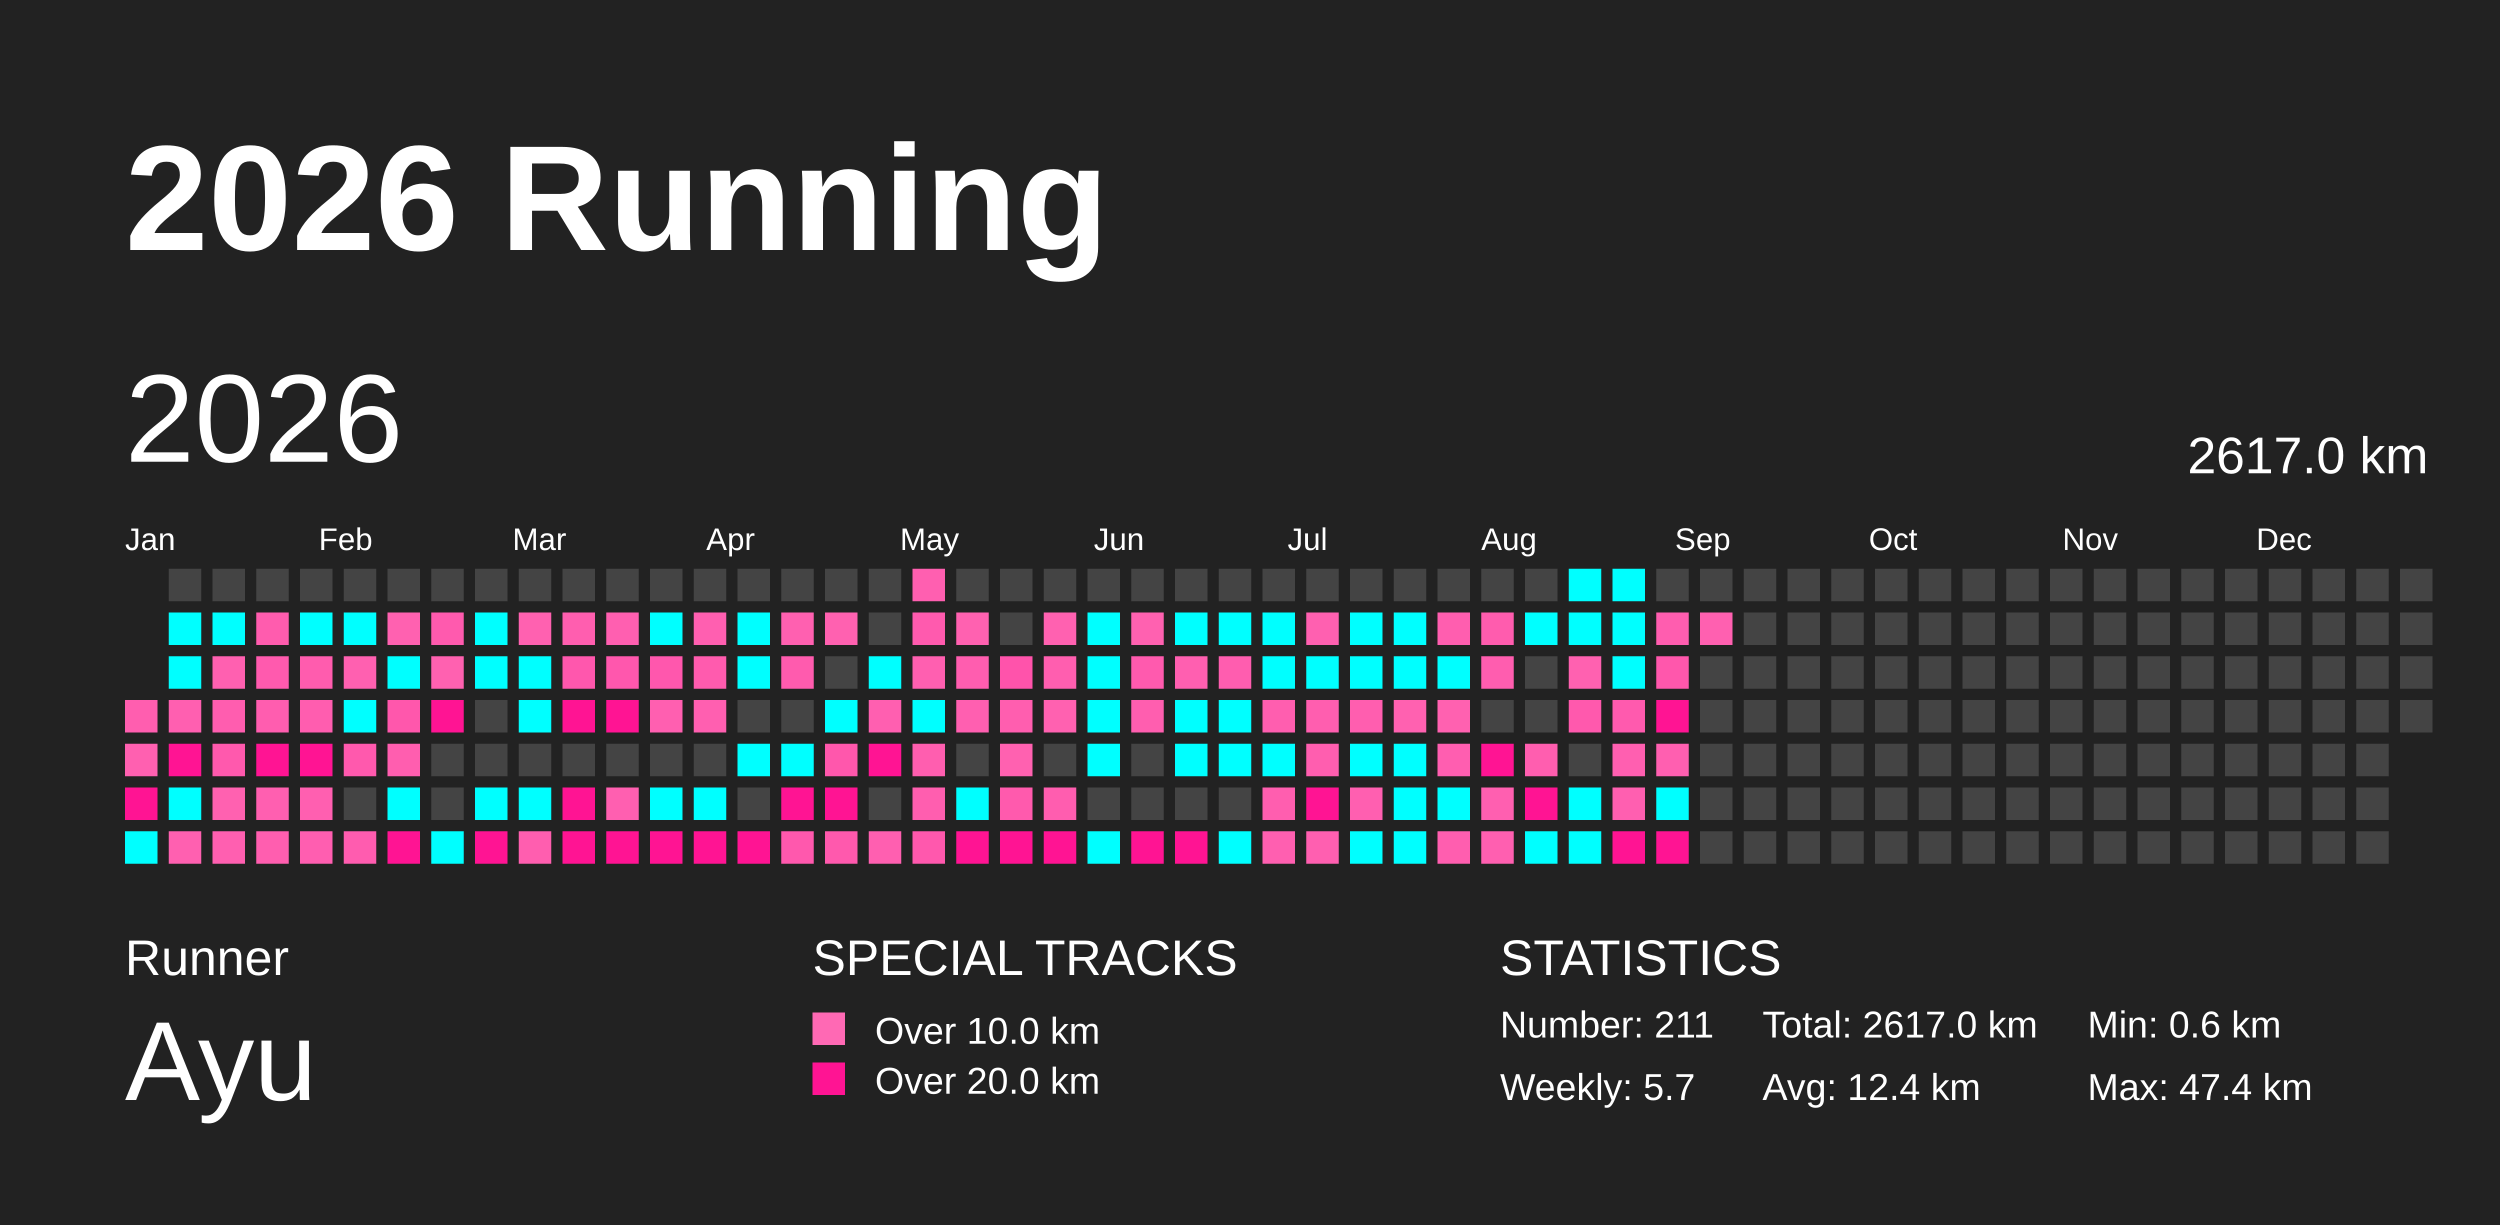
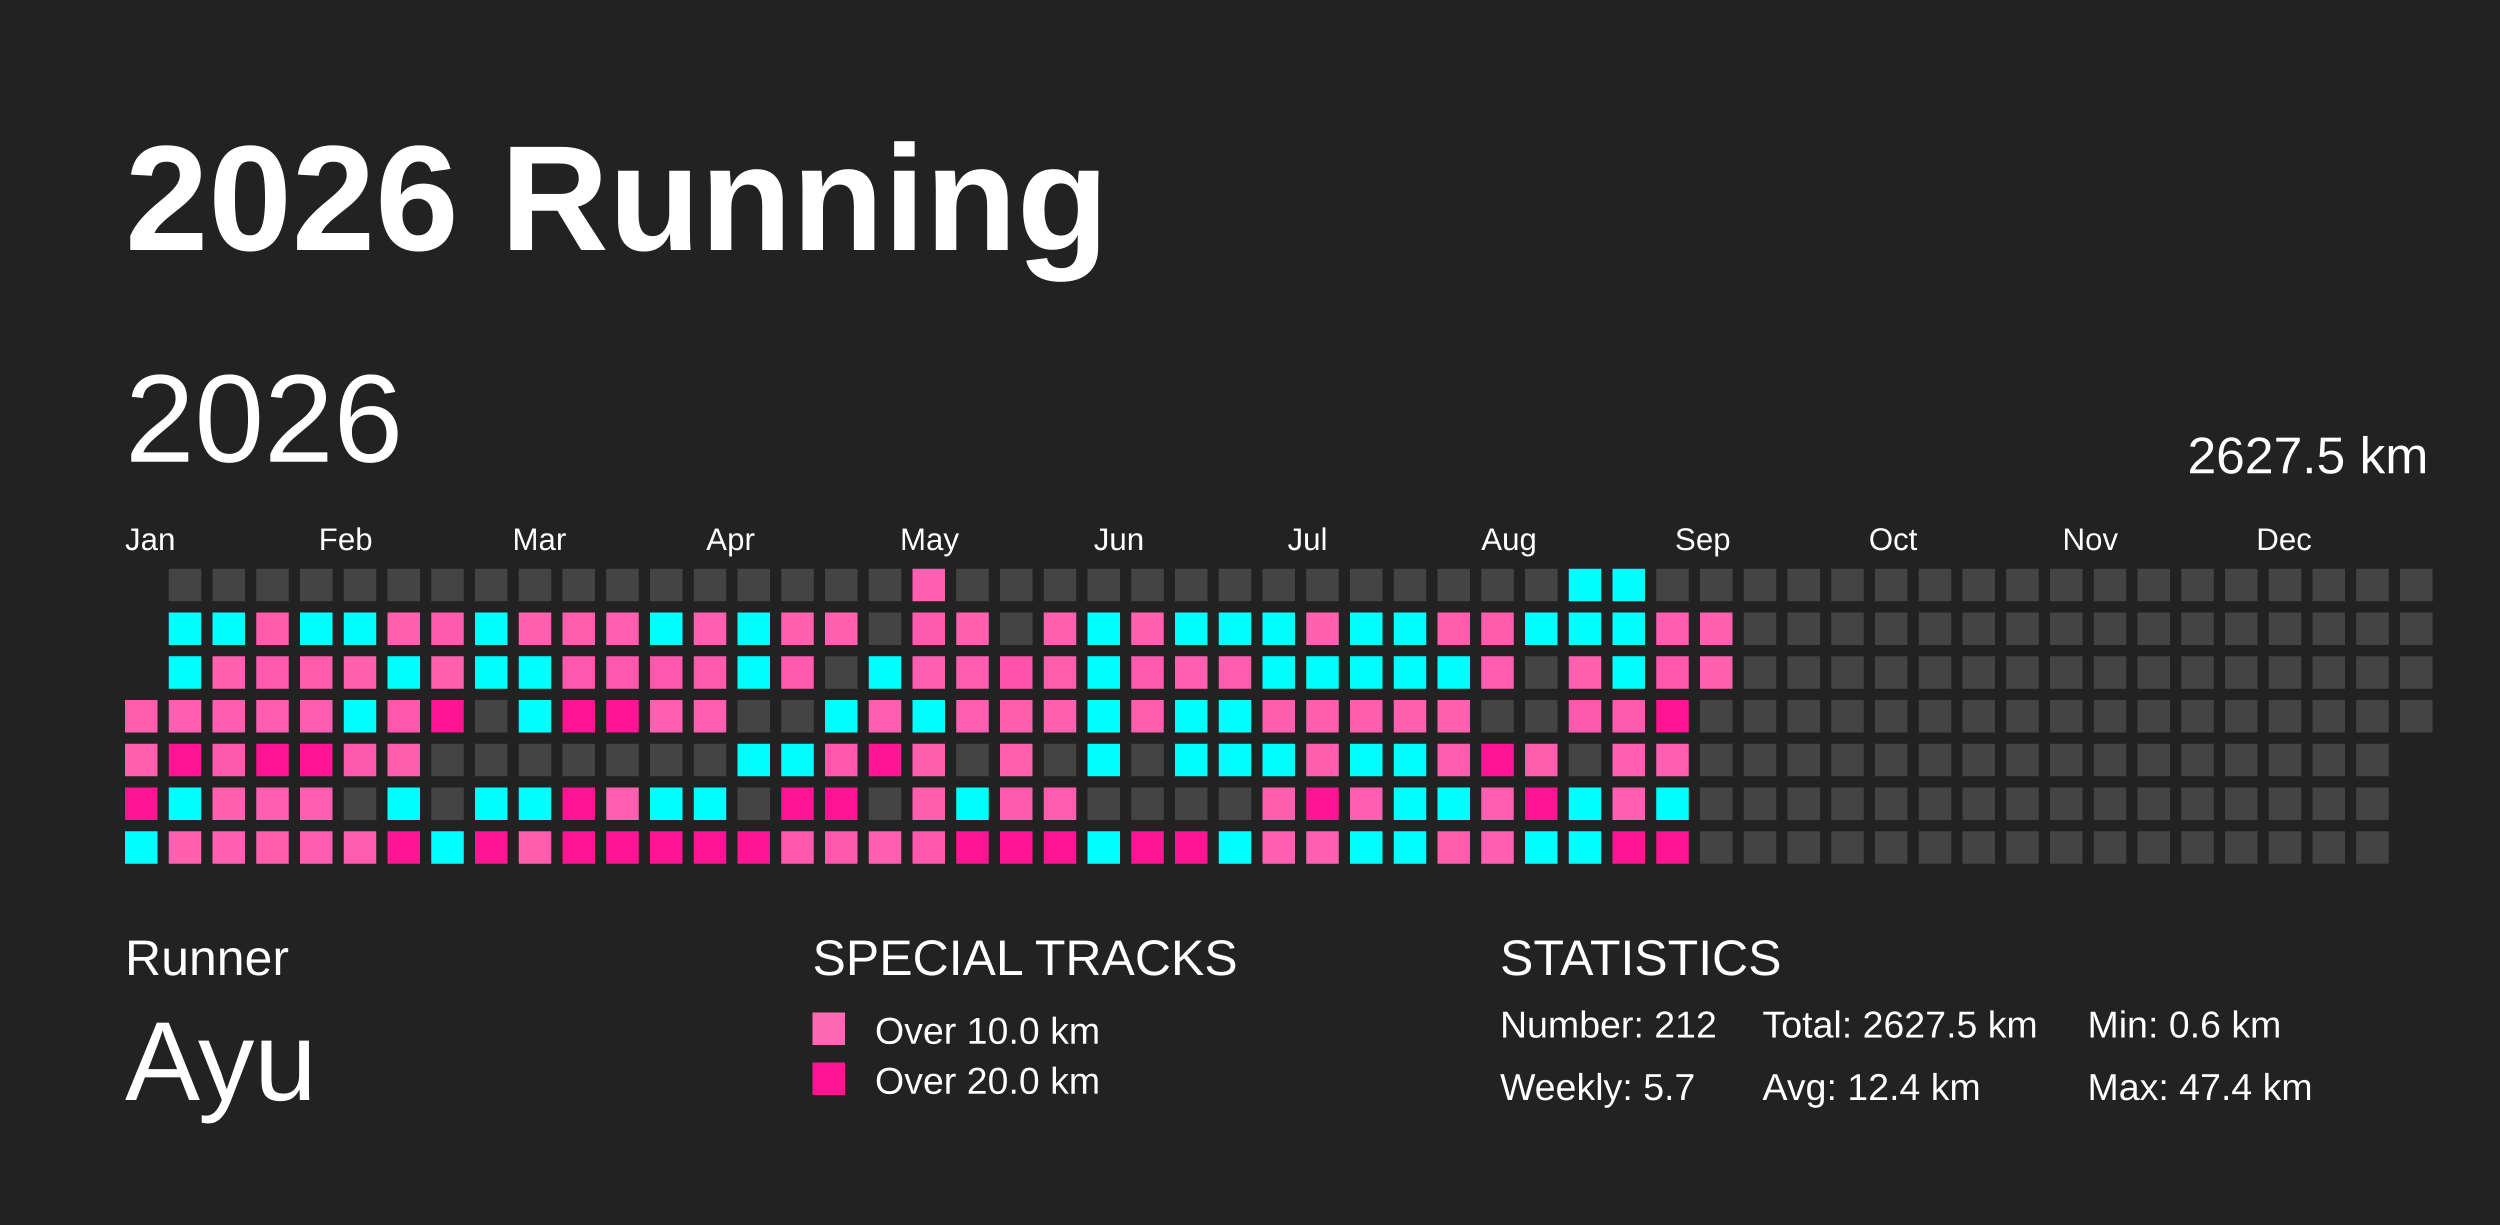
<svg xmlns="http://www.w3.org/2000/svg" baseProfile="full" height="98mm" version="1.1" viewBox="0,0,200,98" width="200mm">
  <defs />
  <rect fill="#222222" height="98" width="200" x="0" y="0" />
  <text fill="#FFFFFF" style="font-size:12px; font-family:Arial; font-weight:bold;" x="10" y="20">2026 Running</text>
  <text fill="#FFFFFF" style="font-size:4px; font-family:Arial" x="10" y="78">Runner</text>
  <text fill="#FFFFFF" style="font-size:9px; font-family:Arial" x="10" y="88">Ayu</text>
  <text fill="#FFFFFF" style="font-size:4px; font-family:Arial" x="65" y="78">SPECIAL TRACKS</text>
  <rect fill="#ff69b4" height="2.6" width="2.6" x="65" y="81" />
  <text fill="#FFFFFF" style="font-size:3px; font-family:Arial" x="70" y="83.5">Over 10.0 km</text>
  <rect fill="#ff1493" height="2.6" width="2.6" x="65" y="85" />
  <text fill="#FFFFFF" style="font-size:3px; font-family:Arial" x="70" y="87.5">Over 20.0 km</text>
  <text fill="#FFFFFF" style="font-size:4px; font-family:Arial" x="120" y="78">STATISTICS</text>
-   <text fill="#FFFFFF" style="font-size:3px; font-family:Arial" x="120" y="83">Number: 211</text>
+   <text fill="#FFFFFF" style="font-size:3px; font-family:Arial" x="120" y="83">Number: 212</text>
  <text fill="#FFFFFF" style="font-size:3px; font-family:Arial" x="120" y="88">Weekly: 5.7</text>
-   <text fill="#FFFFFF" style="font-size:3px; font-family:Arial" x="141" y="83">Total: 2617.0 km</text>
+   <text fill="#FFFFFF" style="font-size:3px; font-family:Arial" x="141" y="83">Total: 2627.5 km</text>
  <text fill="#FFFFFF" style="font-size:3px; font-family:Arial" x="141" y="88">Avg: 12.4 km</text>
  <text fill="#FFFFFF" style="font-size:3px; font-family:Arial" x="167" y="83">Min: 0.6 km</text>
  <text fill="#FFFFFF" style="font-size:3px; font-family:Arial" x="167" y="88">Max: 47.4 km</text>
  <text dominant-baseline="hanging" fill="#FFFFFF" style="font-size:10.0px; font-family:Arial;" x="10" y="30">2026</text>
-   <text dominant-baseline="hanging" fill="#FFFFFF" style="font-size:4.125px; font-family:Arial;" x="175" y="35">2617.0 km</text>
+   <text dominant-baseline="hanging" fill="#FFFFFF" style="font-size:4.125px; font-family:Arial;" x="175" y="35">2627.5 km</text>
  <text fill="#FFFFFF" style="font-size:2.5px; font-family:Arial" x="10.0" y="44">Jan</text>
  <text fill="#FFFFFF" style="font-size:2.5px; font-family:Arial" x="25.5" y="44">Feb</text>
  <text fill="#FFFFFF" style="font-size:2.5px; font-family:Arial" x="41.0" y="44">Mar</text>
  <text fill="#FFFFFF" style="font-size:2.5px; font-family:Arial" x="56.5" y="44">Apr</text>
  <text fill="#FFFFFF" style="font-size:2.5px; font-family:Arial" x="72.0" y="44">May</text>
  <text fill="#FFFFFF" style="font-size:2.5px; font-family:Arial" x="87.5" y="44">Jun</text>
  <text fill="#FFFFFF" style="font-size:2.5px; font-family:Arial" x="103.0" y="44">Jul</text>
  <text fill="#FFFFFF" style="font-size:2.5px; font-family:Arial" x="118.5" y="44">Aug</text>
  <text fill="#FFFFFF" style="font-size:2.5px; font-family:Arial" x="134.0" y="44">Sep</text>
  <text fill="#FFFFFF" style="font-size:2.5px; font-family:Arial" x="149.5" y="44">Oct</text>
  <text fill="#FFFFFF" style="font-size:2.5px; font-family:Arial" x="165.0" y="44">Nov</text>
  <text fill="#FFFFFF" style="font-size:2.5px; font-family:Arial" x="180.5" y="44">Dec</text>
  <rect fill="#ff5eaf" height="2.6" width="2.6" x="10.0" y="56.0" />
  <rect fill="#ff60b0" height="2.6" width="2.6" x="10.0" y="59.5" />
  <rect fill="#ff1493" height="2.6" width="2.6" x="10.0" y="63.0" />
  <rect fill="#00ffff" height="2.6" width="2.6" x="10.0" y="66.5" />
  <rect fill="#444444" height="2.6" width="2.6" x="13.5" y="45.5" />
  <rect fill="#00ffff" height="2.6" width="2.6" x="13.5" y="49.0" />
  <rect fill="#00ffff" height="2.6" width="2.6" x="13.5" y="52.5" />
  <rect fill="#ff5fb0" height="2.6" width="2.6" x="13.5" y="56.0" />
  <rect fill="#ff1493" height="2.6" width="2.6" x="13.5" y="59.5" />
  <rect fill="#00ffff" height="2.6" width="2.6" x="13.5" y="63.0" />
  <rect fill="#ff60b0" height="2.6" width="2.6" x="13.5" y="66.5" />
  <rect fill="#444444" height="2.6" width="2.6" x="17.0" y="45.5" />
  <rect fill="#00ffff" height="2.6" width="2.6" x="17.0" y="49.0" />
  <rect fill="#ff60b0" height="2.6" width="2.6" x="17.0" y="52.5" />
  <rect fill="#ff5daf" height="2.6" width="2.6" x="17.0" y="56.0" />
  <rect fill="#ff59ad" height="2.6" width="2.6" x="17.0" y="59.5" />
  <rect fill="#ff61b0" height="2.6" width="2.6" x="17.0" y="63.0" />
  <rect fill="#ff5fb0" height="2.6" width="2.6" x="17.0" y="66.5" />
  <rect fill="#444444" height="2.6" width="2.6" x="20.5" y="45.5" />
  <rect fill="#ff5cae" height="2.6" width="2.6" x="20.5" y="49.0" />
  <rect fill="#ff5aae" height="2.6" width="2.6" x="20.5" y="52.5" />
  <rect fill="#ff5daf" height="2.6" width="2.6" x="20.5" y="56.0" />
  <rect fill="#ff1493" height="2.6" width="2.6" x="20.5" y="59.5" />
  <rect fill="#ff5fb0" height="2.6" width="2.6" x="20.5" y="63.0" />
  <rect fill="#ff5eaf" height="2.6" width="2.6" x="20.5" y="66.5" />
  <rect fill="#444444" height="2.6" width="2.6" x="24.0" y="45.5" />
  <rect fill="#00ffff" height="2.6" width="2.6" x="24.0" y="49.0" />
  <rect fill="#ff5cae" height="2.6" width="2.6" x="24.0" y="52.5" />
  <rect fill="#ff5daf" height="2.6" width="2.6" x="24.0" y="56.0" />
  <rect fill="#ff1493" height="2.6" width="2.6" x="24.0" y="59.5" />
  <rect fill="#ff5fb0" height="2.6" width="2.6" x="24.0" y="63.0" />
  <rect fill="#ff5eb0" height="2.6" width="2.6" x="24.0" y="66.5" />
  <rect fill="#444444" height="2.6" width="2.6" x="27.5" y="45.5" />
  <rect fill="#00ffff" height="2.6" width="2.6" x="27.5" y="49.0" />
  <rect fill="#ff60b0" height="2.6" width="2.6" x="27.5" y="52.5" />
  <rect fill="#00ffff" height="2.6" width="2.6" x="27.5" y="56.0" />
  <rect fill="#ff59ad" height="2.6" width="2.6" x="27.5" y="59.5" />
  <rect fill="#444444" height="2.6" width="2.6" x="27.5" y="63.0" />
  <rect fill="#ff5caf" height="2.6" width="2.6" x="27.5" y="66.5" />
  <rect fill="#444444" height="2.6" width="2.6" x="31.0" y="45.5" />
  <rect fill="#ff61b0" height="2.6" width="2.6" x="31.0" y="49.0" />
  <rect fill="#00ffff" height="2.6" width="2.6" x="31.0" y="52.5" />
  <rect fill="#ff57ac" height="2.6" width="2.6" x="31.0" y="56.0" />
  <rect fill="#ff5eaf" height="2.6" width="2.6" x="31.0" y="59.5" />
  <rect fill="#00ffff" height="2.6" width="2.6" x="31.0" y="63.0" />
  <rect fill="#ff1493" height="2.6" width="2.6" x="31.0" y="66.5" />
  <rect fill="#444444" height="2.6" width="2.6" x="34.5" y="45.5" />
  <rect fill="#ff5aae" height="2.6" width="2.6" x="34.5" y="49.0" />
  <rect fill="#ff61b0" height="2.6" width="2.6" x="34.5" y="52.5" />
  <rect fill="#ff1493" height="2.6" width="2.6" x="34.5" y="56.0" />
  <rect fill="#444444" height="2.6" width="2.6" x="34.5" y="59.5" />
  <rect fill="#444444" height="2.6" width="2.6" x="34.5" y="63.0" />
  <rect fill="#00ffff" height="2.6" width="2.6" x="34.5" y="66.5" />
  <rect fill="#444444" height="2.6" width="2.6" x="38.0" y="45.5" />
  <rect fill="#00ffff" height="2.6" width="2.6" x="38.0" y="49.0" />
  <rect fill="#00ffff" height="2.6" width="2.6" x="38.0" y="52.5" />
  <rect fill="#444444" height="2.6" width="2.6" x="38.0" y="56.0" />
  <rect fill="#444444" height="2.6" width="2.6" x="38.0" y="59.5" />
  <rect fill="#00ffff" height="2.6" width="2.6" x="38.0" y="63.0" />
  <rect fill="#ff1493" height="2.6" width="2.6" x="38.0" y="66.5" />
  <rect fill="#444444" height="2.6" width="2.6" x="41.5" y="45.5" />
  <rect fill="#ff61b0" height="2.6" width="2.6" x="41.5" y="49.0" />
  <rect fill="#00ffff" height="2.6" width="2.6" x="41.5" y="52.5" />
  <rect fill="#00ffff" height="2.6" width="2.6" x="41.5" y="56.0" />
  <rect fill="#444444" height="2.6" width="2.6" x="41.5" y="59.5" />
  <rect fill="#00ffff" height="2.6" width="2.6" x="41.5" y="63.0" />
  <rect fill="#ff5eaf" height="2.6" width="2.6" x="41.5" y="66.5" />
  <rect fill="#444444" height="2.6" width="2.6" x="45.0" y="45.5" />
  <rect fill="#ff5eaf" height="2.6" width="2.6" x="45.0" y="49.0" />
  <rect fill="#ff57ad" height="2.6" width="2.6" x="45.0" y="52.5" />
  <rect fill="#ff1493" height="2.6" width="2.6" x="45.0" y="56.0" />
  <rect fill="#444444" height="2.6" width="2.6" x="45.0" y="59.5" />
  <rect fill="#ff1493" height="2.6" width="2.6" x="45.0" y="63.0" />
  <rect fill="#ff1493" height="2.6" width="2.6" x="45.0" y="66.5" />
  <rect fill="#444444" height="2.6" width="2.6" x="48.5" y="45.5" />
  <rect fill="#ff5fb0" height="2.6" width="2.6" x="48.5" y="49.0" />
  <rect fill="#ff57ad" height="2.6" width="2.6" x="48.5" y="52.5" />
  <rect fill="#ff1493" height="2.6" width="2.6" x="48.5" y="56.0" />
  <rect fill="#444444" height="2.6" width="2.6" x="48.5" y="59.5" />
  <rect fill="#ff5fb0" height="2.6" width="2.6" x="48.5" y="63.0" />
  <rect fill="#ff1493" height="2.6" width="2.6" x="48.5" y="66.5" />
  <rect fill="#444444" height="2.6" width="2.6" x="52.0" y="45.5" />
  <rect fill="#00ffff" height="2.6" width="2.6" x="52.0" y="49.0" />
  <rect fill="#ff57ad" height="2.6" width="2.6" x="52.0" y="52.5" />
  <rect fill="#ff5fb0" height="2.6" width="2.6" x="52.0" y="56.0" />
  <rect fill="#444444" height="2.6" width="2.6" x="52.0" y="59.5" />
  <rect fill="#00ffff" height="2.6" width="2.6" x="52.0" y="63.0" />
  <rect fill="#ff1493" height="2.6" width="2.6" x="52.0" y="66.5" />
  <rect fill="#444444" height="2.6" width="2.6" x="55.5" y="45.5" />
  <rect fill="#ff5fb0" height="2.6" width="2.6" x="55.5" y="49.0" />
  <rect fill="#ff5bae" height="2.6" width="2.6" x="55.5" y="52.5" />
  <rect fill="#ff5fb0" height="2.6" width="2.6" x="55.5" y="56.0" />
  <rect fill="#444444" height="2.6" width="2.6" x="55.5" y="59.5" />
  <rect fill="#00ffff" height="2.6" width="2.6" x="55.5" y="63.0" />
  <rect fill="#ff1493" height="2.6" width="2.6" x="55.5" y="66.5" />
  <rect fill="#444444" height="2.6" width="2.6" x="59.0" y="45.5" />
  <rect fill="#00ffff" height="2.6" width="2.6" x="59.0" y="49.0" />
  <rect fill="#00ffff" height="2.6" width="2.6" x="59.0" y="52.5" />
  <rect fill="#444444" height="2.6" width="2.6" x="59.0" y="56.0" />
  <rect fill="#00ffff" height="2.6" width="2.6" x="59.0" y="59.5" />
  <rect fill="#444444" height="2.6" width="2.6" x="59.0" y="63.0" />
  <rect fill="#ff1493" height="2.6" width="2.6" x="59.0" y="66.5" />
  <rect fill="#444444" height="2.6" width="2.6" x="62.5" y="45.5" />
  <rect fill="#ff60b0" height="2.6" width="2.6" x="62.5" y="49.0" />
  <rect fill="#ff5bae" height="2.6" width="2.6" x="62.5" y="52.5" />
  <rect fill="#444444" height="2.6" width="2.6" x="62.5" y="56.0" />
  <rect fill="#00ffff" height="2.6" width="2.6" x="62.5" y="59.5" />
  <rect fill="#ff1493" height="2.6" width="2.6" x="62.5" y="63.0" />
  <rect fill="#ff58ad" height="2.6" width="2.6" x="62.5" y="66.5" />
  <rect fill="#444444" height="2.6" width="2.6" x="66.0" y="45.5" />
  <rect fill="#ff61b0" height="2.6" width="2.6" x="66.0" y="49.0" />
  <rect fill="#444444" height="2.6" width="2.6" x="66.0" y="52.5" />
  <rect fill="#00ffff" height="2.6" width="2.6" x="66.0" y="56.0" />
  <rect fill="#ff57ac" height="2.6" width="2.6" x="66.0" y="59.5" />
  <rect fill="#ff1493" height="2.6" width="2.6" x="66.0" y="63.0" />
  <rect fill="#ff59ad" height="2.6" width="2.6" x="66.0" y="66.5" />
  <rect fill="#444444" height="2.6" width="2.6" x="69.5" y="45.5" />
  <rect fill="#444444" height="2.6" width="2.6" x="69.5" y="49.0" />
  <rect fill="#00ffff" height="2.6" width="2.6" x="69.5" y="52.5" />
  <rect fill="#ff5fb0" height="2.6" width="2.6" x="69.5" y="56.0" />
  <rect fill="#ff1493" height="2.6" width="2.6" x="69.5" y="59.5" />
  <rect fill="#444444" height="2.6" width="2.6" x="69.5" y="63.0" />
  <rect fill="#ff5fb0" height="2.6" width="2.6" x="69.5" y="66.5" />
  <rect fill="#ff5fb0" height="2.6" width="2.6" x="73.0" y="45.5" />
  <rect fill="#ff5aae" height="2.6" width="2.6" x="73.0" y="49.0" />
  <rect fill="#ff5fb0" height="2.6" width="2.6" x="73.0" y="52.5" />
  <rect fill="#00ffff" height="2.6" width="2.6" x="73.0" y="56.0" />
  <rect fill="#ff5eaf" height="2.6" width="2.6" x="73.0" y="59.5" />
  <rect fill="#ff5eaf" height="2.6" width="2.6" x="73.0" y="63.0" />
  <rect fill="#ff58ad" height="2.6" width="2.6" x="73.0" y="66.5" />
  <rect fill="#444444" height="2.6" width="2.6" x="76.5" y="45.5" />
  <rect fill="#ff61b0" height="2.6" width="2.6" x="76.5" y="49.0" />
  <rect fill="#ff5daf" height="2.6" width="2.6" x="76.5" y="52.5" />
  <rect fill="#ff5fb0" height="2.6" width="2.6" x="76.5" y="56.0" />
  <rect fill="#444444" height="2.6" width="2.6" x="76.5" y="59.5" />
  <rect fill="#00ffff" height="2.6" width="2.6" x="76.5" y="63.0" />
  <rect fill="#ff1493" height="2.6" width="2.6" x="76.5" y="66.5" />
  <rect fill="#444444" height="2.6" width="2.6" x="80.0" y="45.5" />
  <rect fill="#444444" height="2.6" width="2.6" x="80.0" y="49.0" />
  <rect fill="#ff53ab" height="2.6" width="2.6" x="80.0" y="52.5" />
  <rect fill="#ff5eaf" height="2.6" width="2.6" x="80.0" y="56.0" />
  <rect fill="#ff61b0" height="2.6" width="2.6" x="80.0" y="59.5" />
  <rect fill="#ff5aad" height="2.6" width="2.6" x="80.0" y="63.0" />
  <rect fill="#ff1493" height="2.6" width="2.6" x="80.0" y="66.5" />
  <rect fill="#444444" height="2.6" width="2.6" x="83.5" y="45.5" />
  <rect fill="#ff61b0" height="2.6" width="2.6" x="83.5" y="49.0" />
  <rect fill="#ff5eaf" height="2.6" width="2.6" x="83.5" y="52.5" />
  <rect fill="#ff61b0" height="2.6" width="2.6" x="83.5" y="56.0" />
  <rect fill="#444444" height="2.6" width="2.6" x="83.5" y="59.5" />
  <rect fill="#ff5daf" height="2.6" width="2.6" x="83.5" y="63.0" />
  <rect fill="#ff1493" height="2.6" width="2.6" x="83.5" y="66.5" />
  <rect fill="#444444" height="2.6" width="2.6" x="87.0" y="45.5" />
  <rect fill="#00ffff" height="2.6" width="2.6" x="87.0" y="49.0" />
  <rect fill="#00ffff" height="2.6" width="2.6" x="87.0" y="52.5" />
  <rect fill="#00ffff" height="2.6" width="2.6" x="87.0" y="56.0" />
  <rect fill="#00ffff" height="2.6" width="2.6" x="87.0" y="59.5" />
  <rect fill="#444444" height="2.6" width="2.6" x="87.0" y="63.0" />
  <rect fill="#00ffff" height="2.6" width="2.6" x="87.0" y="66.5" />
  <rect fill="#444444" height="2.6" width="2.6" x="90.5" y="45.5" />
  <rect fill="#ff61b0" height="2.6" width="2.6" x="90.5" y="49.0" />
  <rect fill="#ff5aae" height="2.6" width="2.6" x="90.5" y="52.5" />
  <rect fill="#ff5eaf" height="2.6" width="2.6" x="90.5" y="56.0" />
  <rect fill="#444444" height="2.6" width="2.6" x="90.5" y="59.5" />
  <rect fill="#444444" height="2.6" width="2.6" x="90.5" y="63.0" />
  <rect fill="#ff1493" height="2.6" width="2.6" x="90.5" y="66.5" />
  <rect fill="#444444" height="2.6" width="2.6" x="94.0" y="45.5" />
  <rect fill="#00ffff" height="2.6" width="2.6" x="94.0" y="49.0" />
  <rect fill="#ff5fb0" height="2.6" width="2.6" x="94.0" y="52.5" />
  <rect fill="#00ffff" height="2.6" width="2.6" x="94.0" y="56.0" />
  <rect fill="#00ffff" height="2.6" width="2.6" x="94.0" y="59.5" />
  <rect fill="#444444" height="2.6" width="2.6" x="94.0" y="63.0" />
  <rect fill="#ff1493" height="2.6" width="2.6" x="94.0" y="66.5" />
  <rect fill="#444444" height="2.6" width="2.6" x="97.5" y="45.5" />
  <rect fill="#00ffff" height="2.6" width="2.6" x="97.5" y="49.0" />
  <rect fill="#ff5daf" height="2.6" width="2.6" x="97.5" y="52.5" />
  <rect fill="#00ffff" height="2.6" width="2.6" x="97.5" y="56.0" />
  <rect fill="#00ffff" height="2.6" width="2.6" x="97.5" y="59.5" />
  <rect fill="#444444" height="2.6" width="2.6" x="97.5" y="63.0" />
  <rect fill="#00ffff" height="2.6" width="2.6" x="97.5" y="66.5" />
  <rect fill="#444444" height="2.6" width="2.6" x="101.0" y="45.5" />
  <rect fill="#00ffff" height="2.6" width="2.6" x="101.0" y="49.0" />
  <rect fill="#00ffff" height="2.6" width="2.6" x="101.0" y="52.5" />
  <rect fill="#ff5eaf" height="2.6" width="2.6" x="101.0" y="56.0" />
  <rect fill="#00ffff" height="2.6" width="2.6" x="101.0" y="59.5" />
  <rect fill="#ff5eaf" height="2.6" width="2.6" x="101.0" y="63.0" />
  <rect fill="#ff5fb0" height="2.6" width="2.6" x="101.0" y="66.5" />
  <rect fill="#444444" height="2.6" width="2.6" x="104.5" y="45.5" />
  <rect fill="#ff60b0" height="2.6" width="2.6" x="104.5" y="49.0" />
  <rect fill="#00ffff" height="2.6" width="2.6" x="104.5" y="52.5" />
  <rect fill="#ff5eaf" height="2.6" width="2.6" x="104.5" y="56.0" />
  <rect fill="#ff5eaf" height="2.6" width="2.6" x="104.5" y="59.5" />
  <rect fill="#ff1493" height="2.6" width="2.6" x="104.5" y="63.0" />
  <rect fill="#ff5fb0" height="2.6" width="2.6" x="104.5" y="66.5" />
  <rect fill="#444444" height="2.6" width="2.6" x="108.0" y="45.5" />
  <rect fill="#00ffff" height="2.6" width="2.6" x="108.0" y="49.0" />
  <rect fill="#00ffff" height="2.6" width="2.6" x="108.0" y="52.5" />
  <rect fill="#ff5eaf" height="2.6" width="2.6" x="108.0" y="56.0" />
  <rect fill="#00ffff" height="2.6" width="2.6" x="108.0" y="59.5" />
  <rect fill="#ff5fb0" height="2.6" width="2.6" x="108.0" y="63.0" />
  <rect fill="#00ffff" height="2.6" width="2.6" x="108.0" y="66.5" />
  <rect fill="#444444" height="2.6" width="2.6" x="111.5" y="45.5" />
  <rect fill="#00ffff" height="2.6" width="2.6" x="111.5" y="49.0" />
  <rect fill="#00ffff" height="2.6" width="2.6" x="111.5" y="52.5" />
  <rect fill="#ff61b0" height="2.6" width="2.6" x="111.5" y="56.0" />
  <rect fill="#00ffff" height="2.6" width="2.6" x="111.5" y="59.5" />
  <rect fill="#00ffff" height="2.6" width="2.6" x="111.5" y="63.0" />
  <rect fill="#00ffff" height="2.6" width="2.6" x="111.5" y="66.5" />
  <rect fill="#444444" height="2.6" width="2.6" x="115.0" y="45.5" />
  <rect fill="#ff5eaf" height="2.6" width="2.6" x="115.0" y="49.0" />
  <rect fill="#00ffff" height="2.6" width="2.6" x="115.0" y="52.5" />
  <rect fill="#ff61b0" height="2.6" width="2.6" x="115.0" y="56.0" />
  <rect fill="#ff5eb0" height="2.6" width="2.6" x="115.0" y="59.5" />
  <rect fill="#00ffff" height="2.6" width="2.6" x="115.0" y="63.0" />
  <rect fill="#ff5eaf" height="2.6" width="2.6" x="115.0" y="66.5" />
  <rect fill="#444444" height="2.6" width="2.6" x="118.5" y="45.5" />
  <rect fill="#ff5cae" height="2.6" width="2.6" x="118.5" y="49.0" />
  <rect fill="#ff5daf" height="2.6" width="2.6" x="118.5" y="52.5" />
  <rect fill="#444444" height="2.6" width="2.6" x="118.5" y="56.0" />
  <rect fill="#ff1493" height="2.6" width="2.6" x="118.5" y="59.5" />
  <rect fill="#ff5fb0" height="2.6" width="2.6" x="118.5" y="63.0" />
  <rect fill="#ff5fb0" height="2.6" width="2.6" x="118.5" y="66.5" />
  <rect fill="#444444" height="2.6" width="2.6" x="122.0" y="45.5" />
  <rect fill="#00ffff" height="2.6" width="2.6" x="122.0" y="49.0" />
  <rect fill="#444444" height="2.6" width="2.6" x="122.0" y="52.5" />
  <rect fill="#444444" height="2.6" width="2.6" x="122.0" y="56.0" />
  <rect fill="#ff5eaf" height="2.6" width="2.6" x="122.0" y="59.5" />
  <rect fill="#ff1493" height="2.6" width="2.6" x="122.0" y="63.0" />
  <rect fill="#00ffff" height="2.6" width="2.6" x="122.0" y="66.5" />
  <rect fill="#00ffff" height="2.6" width="2.6" x="125.5" y="45.5" />
  <rect fill="#00ffff" height="2.6" width="2.6" x="125.5" y="49.0" />
  <rect fill="#ff61b0" height="2.6" width="2.6" x="125.5" y="52.5" />
  <rect fill="#ff59ad" height="2.6" width="2.6" x="125.5" y="56.0" />
  <rect fill="#444444" height="2.6" width="2.6" x="125.5" y="59.5" />
  <rect fill="#00ffff" height="2.6" width="2.6" x="125.5" y="63.0" />
  <rect fill="#00ffff" height="2.6" width="2.6" x="125.5" y="66.5" />
  <rect fill="#00ffff" height="2.6" width="2.6" x="129.0" y="45.5" />
  <rect fill="#00ffff" height="2.6" width="2.6" x="129.0" y="49.0" />
  <rect fill="#00ffff" height="2.6" width="2.6" x="129.0" y="52.5" />
  <rect fill="#ff5aae" height="2.6" width="2.6" x="129.0" y="56.0" />
  <rect fill="#ff5fb0" height="2.6" width="2.6" x="129.0" y="59.5" />
  <rect fill="#ff5fb0" height="2.6" width="2.6" x="129.0" y="63.0" />
  <rect fill="#ff1493" height="2.6" width="2.6" x="129.0" y="66.5" />
  <rect fill="#444444" height="2.6" width="2.6" x="132.5" y="45.5" />
  <rect fill="#ff5daf" height="2.6" width="2.6" x="132.5" y="49.0" />
  <rect fill="#ff57ac" height="2.6" width="2.6" x="132.5" y="52.5" />
  <rect fill="#ff1493" height="2.6" width="2.6" x="132.5" y="56.0" />
  <rect fill="#ff5fb0" height="2.6" width="2.6" x="132.5" y="59.5" />
  <rect fill="#00ffff" height="2.6" width="2.6" x="132.5" y="63.0" />
  <rect fill="#ff1493" height="2.6" width="2.6" x="132.5" y="66.5" />
  <rect fill="#444444" height="2.6" width="2.6" x="136.0" y="45.5" />
  <rect fill="#ff60b0" height="2.6" width="2.6" x="136.0" y="49.0" />
-   <rect fill="#444444" height="2.6" width="2.6" x="136.0" y="52.5" />
+   <rect fill="#ff60b0" height="2.6" width="2.6" x="136.0" y="52.5" />
  <rect fill="#444444" height="2.6" width="2.6" x="136.0" y="56.0" />
  <rect fill="#444444" height="2.6" width="2.6" x="136.0" y="59.5" />
  <rect fill="#444444" height="2.6" width="2.6" x="136.0" y="63.0" />
  <rect fill="#444444" height="2.6" width="2.6" x="136.0" y="66.5" />
  <rect fill="#444444" height="2.6" width="2.6" x="139.5" y="45.5" />
  <rect fill="#444444" height="2.6" width="2.6" x="139.5" y="49.0" />
  <rect fill="#444444" height="2.6" width="2.6" x="139.5" y="52.5" />
  <rect fill="#444444" height="2.6" width="2.6" x="139.5" y="56.0" />
  <rect fill="#444444" height="2.6" width="2.6" x="139.5" y="59.5" />
  <rect fill="#444444" height="2.6" width="2.6" x="139.5" y="63.0" />
  <rect fill="#444444" height="2.6" width="2.6" x="139.5" y="66.5" />
  <rect fill="#444444" height="2.6" width="2.6" x="143.0" y="45.5" />
  <rect fill="#444444" height="2.6" width="2.6" x="143.0" y="49.0" />
  <rect fill="#444444" height="2.6" width="2.6" x="143.0" y="52.5" />
  <rect fill="#444444" height="2.6" width="2.6" x="143.0" y="56.0" />
  <rect fill="#444444" height="2.6" width="2.6" x="143.0" y="59.5" />
  <rect fill="#444444" height="2.6" width="2.6" x="143.0" y="63.0" />
  <rect fill="#444444" height="2.6" width="2.6" x="143.0" y="66.5" />
  <rect fill="#444444" height="2.6" width="2.6" x="146.5" y="45.5" />
  <rect fill="#444444" height="2.6" width="2.6" x="146.5" y="49.0" />
  <rect fill="#444444" height="2.6" width="2.6" x="146.5" y="52.5" />
  <rect fill="#444444" height="2.6" width="2.6" x="146.5" y="56.0" />
  <rect fill="#444444" height="2.6" width="2.6" x="146.5" y="59.5" />
  <rect fill="#444444" height="2.6" width="2.6" x="146.5" y="63.0" />
  <rect fill="#444444" height="2.6" width="2.6" x="146.5" y="66.5" />
  <rect fill="#444444" height="2.6" width="2.6" x="150.0" y="45.5" />
  <rect fill="#444444" height="2.6" width="2.6" x="150.0" y="49.0" />
  <rect fill="#444444" height="2.6" width="2.6" x="150.0" y="52.5" />
  <rect fill="#444444" height="2.6" width="2.6" x="150.0" y="56.0" />
  <rect fill="#444444" height="2.6" width="2.6" x="150.0" y="59.5" />
  <rect fill="#444444" height="2.6" width="2.6" x="150.0" y="63.0" />
  <rect fill="#444444" height="2.6" width="2.6" x="150.0" y="66.5" />
  <rect fill="#444444" height="2.6" width="2.6" x="153.5" y="45.5" />
  <rect fill="#444444" height="2.6" width="2.6" x="153.5" y="49.0" />
  <rect fill="#444444" height="2.6" width="2.6" x="153.5" y="52.5" />
  <rect fill="#444444" height="2.6" width="2.6" x="153.5" y="56.0" />
  <rect fill="#444444" height="2.6" width="2.6" x="153.5" y="59.5" />
  <rect fill="#444444" height="2.6" width="2.6" x="153.5" y="63.0" />
  <rect fill="#444444" height="2.6" width="2.6" x="153.5" y="66.5" />
  <rect fill="#444444" height="2.6" width="2.6" x="157.0" y="45.5" />
  <rect fill="#444444" height="2.6" width="2.6" x="157.0" y="49.0" />
  <rect fill="#444444" height="2.6" width="2.6" x="157.0" y="52.5" />
  <rect fill="#444444" height="2.6" width="2.6" x="157.0" y="56.0" />
  <rect fill="#444444" height="2.6" width="2.6" x="157.0" y="59.5" />
  <rect fill="#444444" height="2.6" width="2.6" x="157.0" y="63.0" />
  <rect fill="#444444" height="2.6" width="2.6" x="157.0" y="66.5" />
  <rect fill="#444444" height="2.6" width="2.6" x="160.5" y="45.5" />
  <rect fill="#444444" height="2.6" width="2.6" x="160.5" y="49.0" />
  <rect fill="#444444" height="2.6" width="2.6" x="160.5" y="52.5" />
  <rect fill="#444444" height="2.6" width="2.6" x="160.5" y="56.0" />
  <rect fill="#444444" height="2.6" width="2.6" x="160.5" y="59.5" />
  <rect fill="#444444" height="2.6" width="2.6" x="160.5" y="63.0" />
  <rect fill="#444444" height="2.6" width="2.6" x="160.5" y="66.5" />
  <rect fill="#444444" height="2.6" width="2.6" x="164.0" y="45.5" />
  <rect fill="#444444" height="2.6" width="2.6" x="164.0" y="49.0" />
  <rect fill="#444444" height="2.6" width="2.6" x="164.0" y="52.5" />
  <rect fill="#444444" height="2.6" width="2.6" x="164.0" y="56.0" />
  <rect fill="#444444" height="2.6" width="2.6" x="164.0" y="59.5" />
  <rect fill="#444444" height="2.6" width="2.6" x="164.0" y="63.0" />
  <rect fill="#444444" height="2.6" width="2.6" x="164.0" y="66.5" />
  <rect fill="#444444" height="2.6" width="2.6" x="167.5" y="45.5" />
  <rect fill="#444444" height="2.6" width="2.6" x="167.5" y="49.0" />
  <rect fill="#444444" height="2.6" width="2.6" x="167.5" y="52.5" />
  <rect fill="#444444" height="2.6" width="2.6" x="167.5" y="56.0" />
  <rect fill="#444444" height="2.6" width="2.6" x="167.5" y="59.5" />
  <rect fill="#444444" height="2.6" width="2.6" x="167.5" y="63.0" />
  <rect fill="#444444" height="2.6" width="2.6" x="167.5" y="66.5" />
  <rect fill="#444444" height="2.6" width="2.6" x="171.0" y="45.5" />
  <rect fill="#444444" height="2.6" width="2.6" x="171.0" y="49.0" />
  <rect fill="#444444" height="2.6" width="2.6" x="171.0" y="52.5" />
  <rect fill="#444444" height="2.6" width="2.6" x="171.0" y="56.0" />
  <rect fill="#444444" height="2.6" width="2.6" x="171.0" y="59.5" />
  <rect fill="#444444" height="2.6" width="2.6" x="171.0" y="63.0" />
  <rect fill="#444444" height="2.6" width="2.6" x="171.0" y="66.5" />
  <rect fill="#444444" height="2.6" width="2.6" x="174.5" y="45.5" />
  <rect fill="#444444" height="2.6" width="2.6" x="174.5" y="49.0" />
  <rect fill="#444444" height="2.6" width="2.6" x="174.5" y="52.5" />
  <rect fill="#444444" height="2.6" width="2.6" x="174.5" y="56.0" />
  <rect fill="#444444" height="2.6" width="2.6" x="174.5" y="59.5" />
  <rect fill="#444444" height="2.6" width="2.6" x="174.5" y="63.0" />
  <rect fill="#444444" height="2.6" width="2.6" x="174.5" y="66.5" />
  <rect fill="#444444" height="2.6" width="2.6" x="178.0" y="45.5" />
  <rect fill="#444444" height="2.6" width="2.6" x="178.0" y="49.0" />
  <rect fill="#444444" height="2.6" width="2.6" x="178.0" y="52.5" />
  <rect fill="#444444" height="2.6" width="2.6" x="178.0" y="56.0" />
  <rect fill="#444444" height="2.6" width="2.6" x="178.0" y="59.5" />
  <rect fill="#444444" height="2.6" width="2.6" x="178.0" y="63.0" />
  <rect fill="#444444" height="2.6" width="2.6" x="178.0" y="66.5" />
  <rect fill="#444444" height="2.6" width="2.6" x="181.5" y="45.5" />
  <rect fill="#444444" height="2.6" width="2.6" x="181.5" y="49.0" />
  <rect fill="#444444" height="2.6" width="2.6" x="181.5" y="52.5" />
  <rect fill="#444444" height="2.6" width="2.6" x="181.5" y="56.0" />
  <rect fill="#444444" height="2.6" width="2.6" x="181.5" y="59.5" />
  <rect fill="#444444" height="2.6" width="2.6" x="181.5" y="63.0" />
  <rect fill="#444444" height="2.6" width="2.6" x="181.5" y="66.5" />
  <rect fill="#444444" height="2.6" width="2.6" x="185.0" y="45.5" />
  <rect fill="#444444" height="2.6" width="2.6" x="185.0" y="49.0" />
  <rect fill="#444444" height="2.6" width="2.6" x="185.0" y="52.5" />
  <rect fill="#444444" height="2.6" width="2.6" x="185.0" y="56.0" />
  <rect fill="#444444" height="2.6" width="2.6" x="185.0" y="59.5" />
  <rect fill="#444444" height="2.6" width="2.6" x="185.0" y="63.0" />
  <rect fill="#444444" height="2.6" width="2.6" x="185.0" y="66.5" />
  <rect fill="#444444" height="2.6" width="2.6" x="188.5" y="45.5" />
  <rect fill="#444444" height="2.6" width="2.6" x="188.5" y="49.0" />
  <rect fill="#444444" height="2.6" width="2.6" x="188.5" y="52.5" />
  <rect fill="#444444" height="2.6" width="2.6" x="188.5" y="56.0" />
  <rect fill="#444444" height="2.6" width="2.6" x="188.5" y="59.5" />
  <rect fill="#444444" height="2.6" width="2.6" x="188.5" y="63.0" />
  <rect fill="#444444" height="2.6" width="2.6" x="188.5" y="66.5" />
  <rect fill="#444444" height="2.6" width="2.6" x="192.0" y="45.5" />
  <rect fill="#444444" height="2.6" width="2.6" x="192.0" y="49.0" />
  <rect fill="#444444" height="2.6" width="2.6" x="192.0" y="52.5" />
  <rect fill="#444444" height="2.6" width="2.6" x="192.0" y="56.0" />
</svg>
